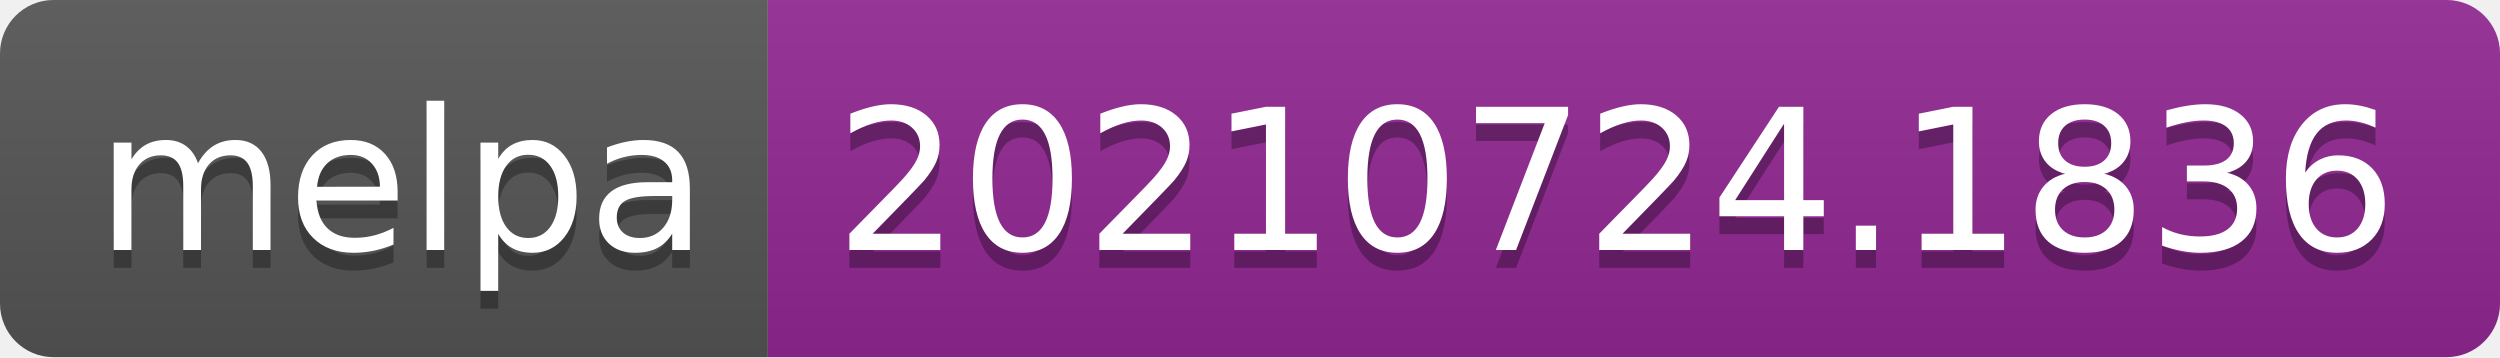
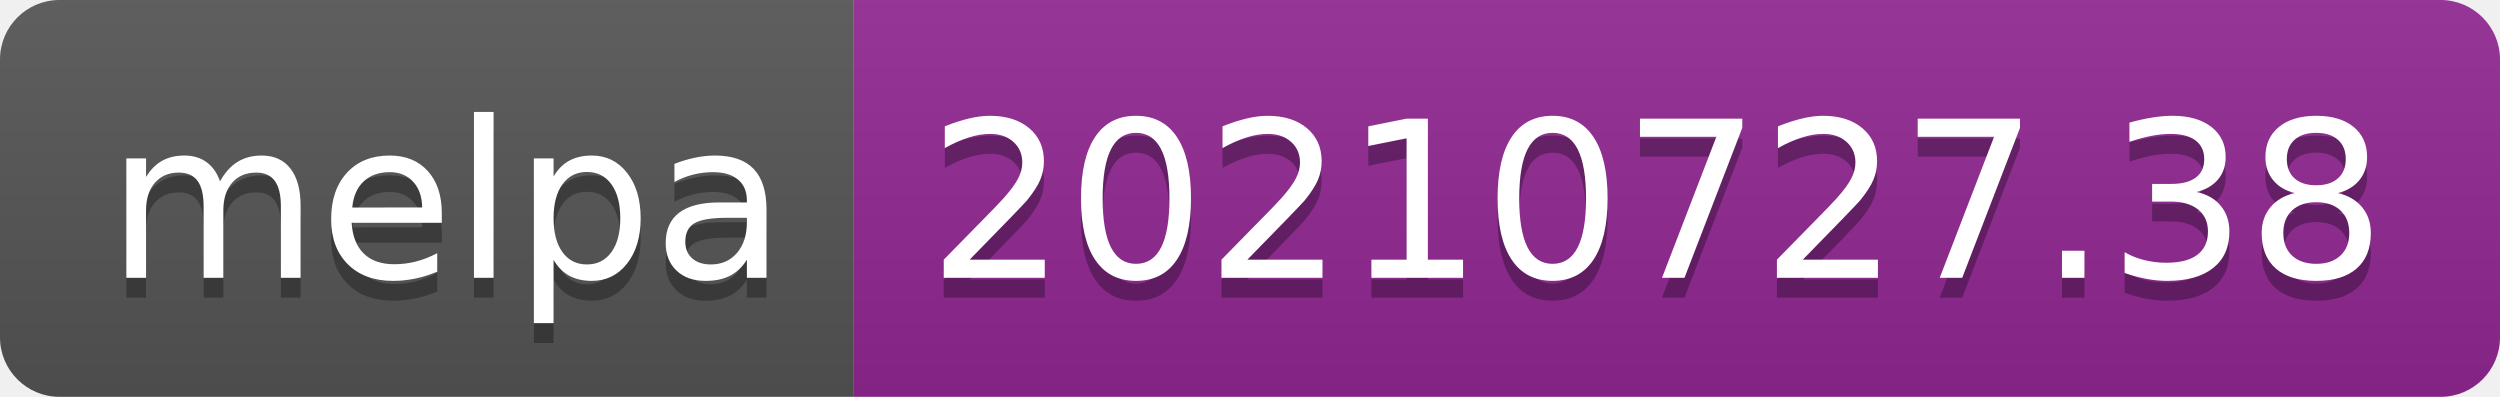
- <svg xmlns="http://www.w3.org/2000/svg" width="140" height="20" role="img" aria-label="melpa: 20210724.1836">
+ <svg xmlns="http://www.w3.org/2000/svg" width="126" height="20" role="img" aria-label="melpa: 20210727.38">
  <linearGradient id="s" x2="0" y2="100%">
    <stop offset="0" stop-color="#bbb" stop-opacity=".1" />
    <stop offset="1" stop-opacity=".1" />
  </linearGradient>
  <clipPath id="r">
-     <rect width="140" height="20" rx="3" fill="#fff" />
+     <rect width="126" height="20" rx="3" fill="#fff" />
  </clipPath>
  <g clip-path="url(#r)">
    <rect width="43" height="20" fill="#555" />
-     <rect x="43" width="97" height="20" fill="#922793" />
-     <rect width="140" height="20" fill="url(#s)" />
+     <rect x="43" width="83" height="20" fill="#922793" />
+     <rect width="126" height="20" fill="url(#s)" />
  </g>
  <g fill="#fff" text-anchor="middle" font-family="Verdana,Geneva,DejaVu Sans,sans-serif" text-rendering="geometricPrecision" font-size="110">
    <text aria-hidden="true" x="225" y="150" fill="#010101" fill-opacity=".3" transform="scale(.1)" textLength="330">melpa</text>
    <text x="225" y="140" transform="scale(.1)" fill="#fff" textLength="330">melpa</text>
-     <text aria-hidden="true" x="905" y="150" fill="#010101" fill-opacity=".3" transform="scale(.1)" textLength="870">20210724.1836</text>
-     <text x="905" y="140" transform="scale(.1)" fill="#fff" textLength="870">20210724.1836</text>
+     <text aria-hidden="true" x="835" y="150" fill="#010101" fill-opacity=".3" transform="scale(.1)" textLength="730">20210727.38</text>
+     <text x="835" y="140" transform="scale(.1)" fill="#fff" textLength="730">20210727.38</text>
  </g>
</svg>
